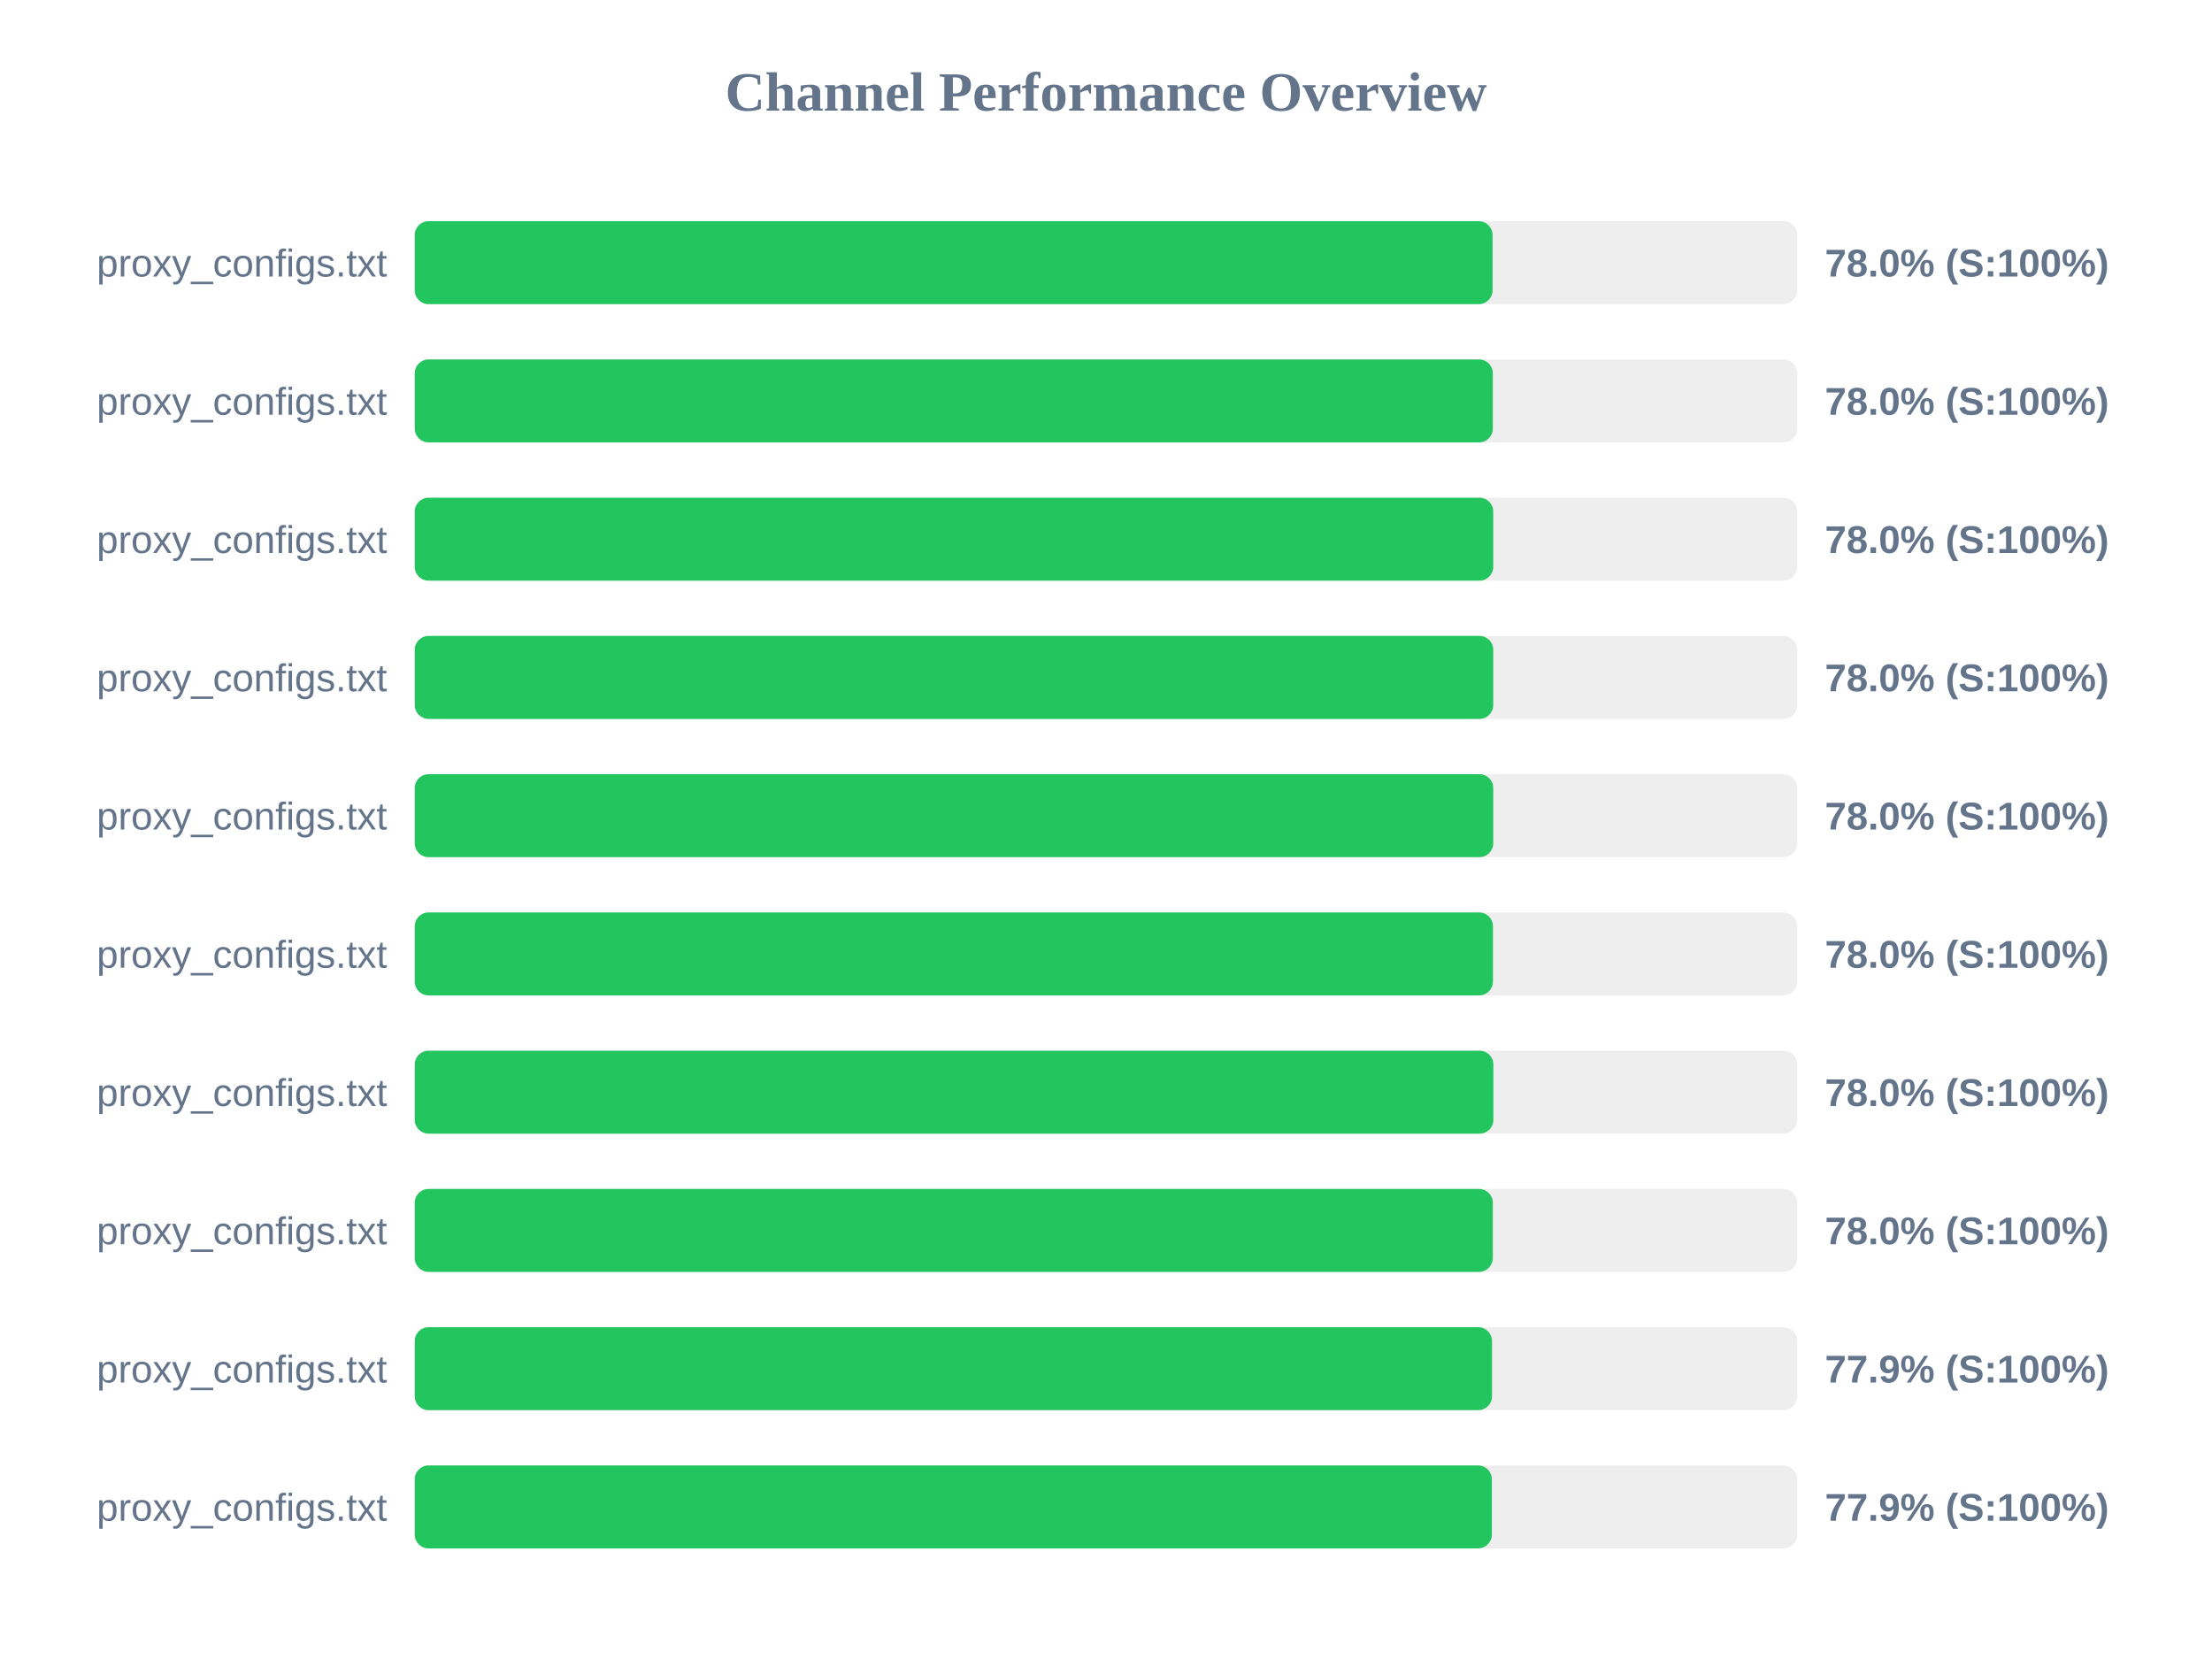
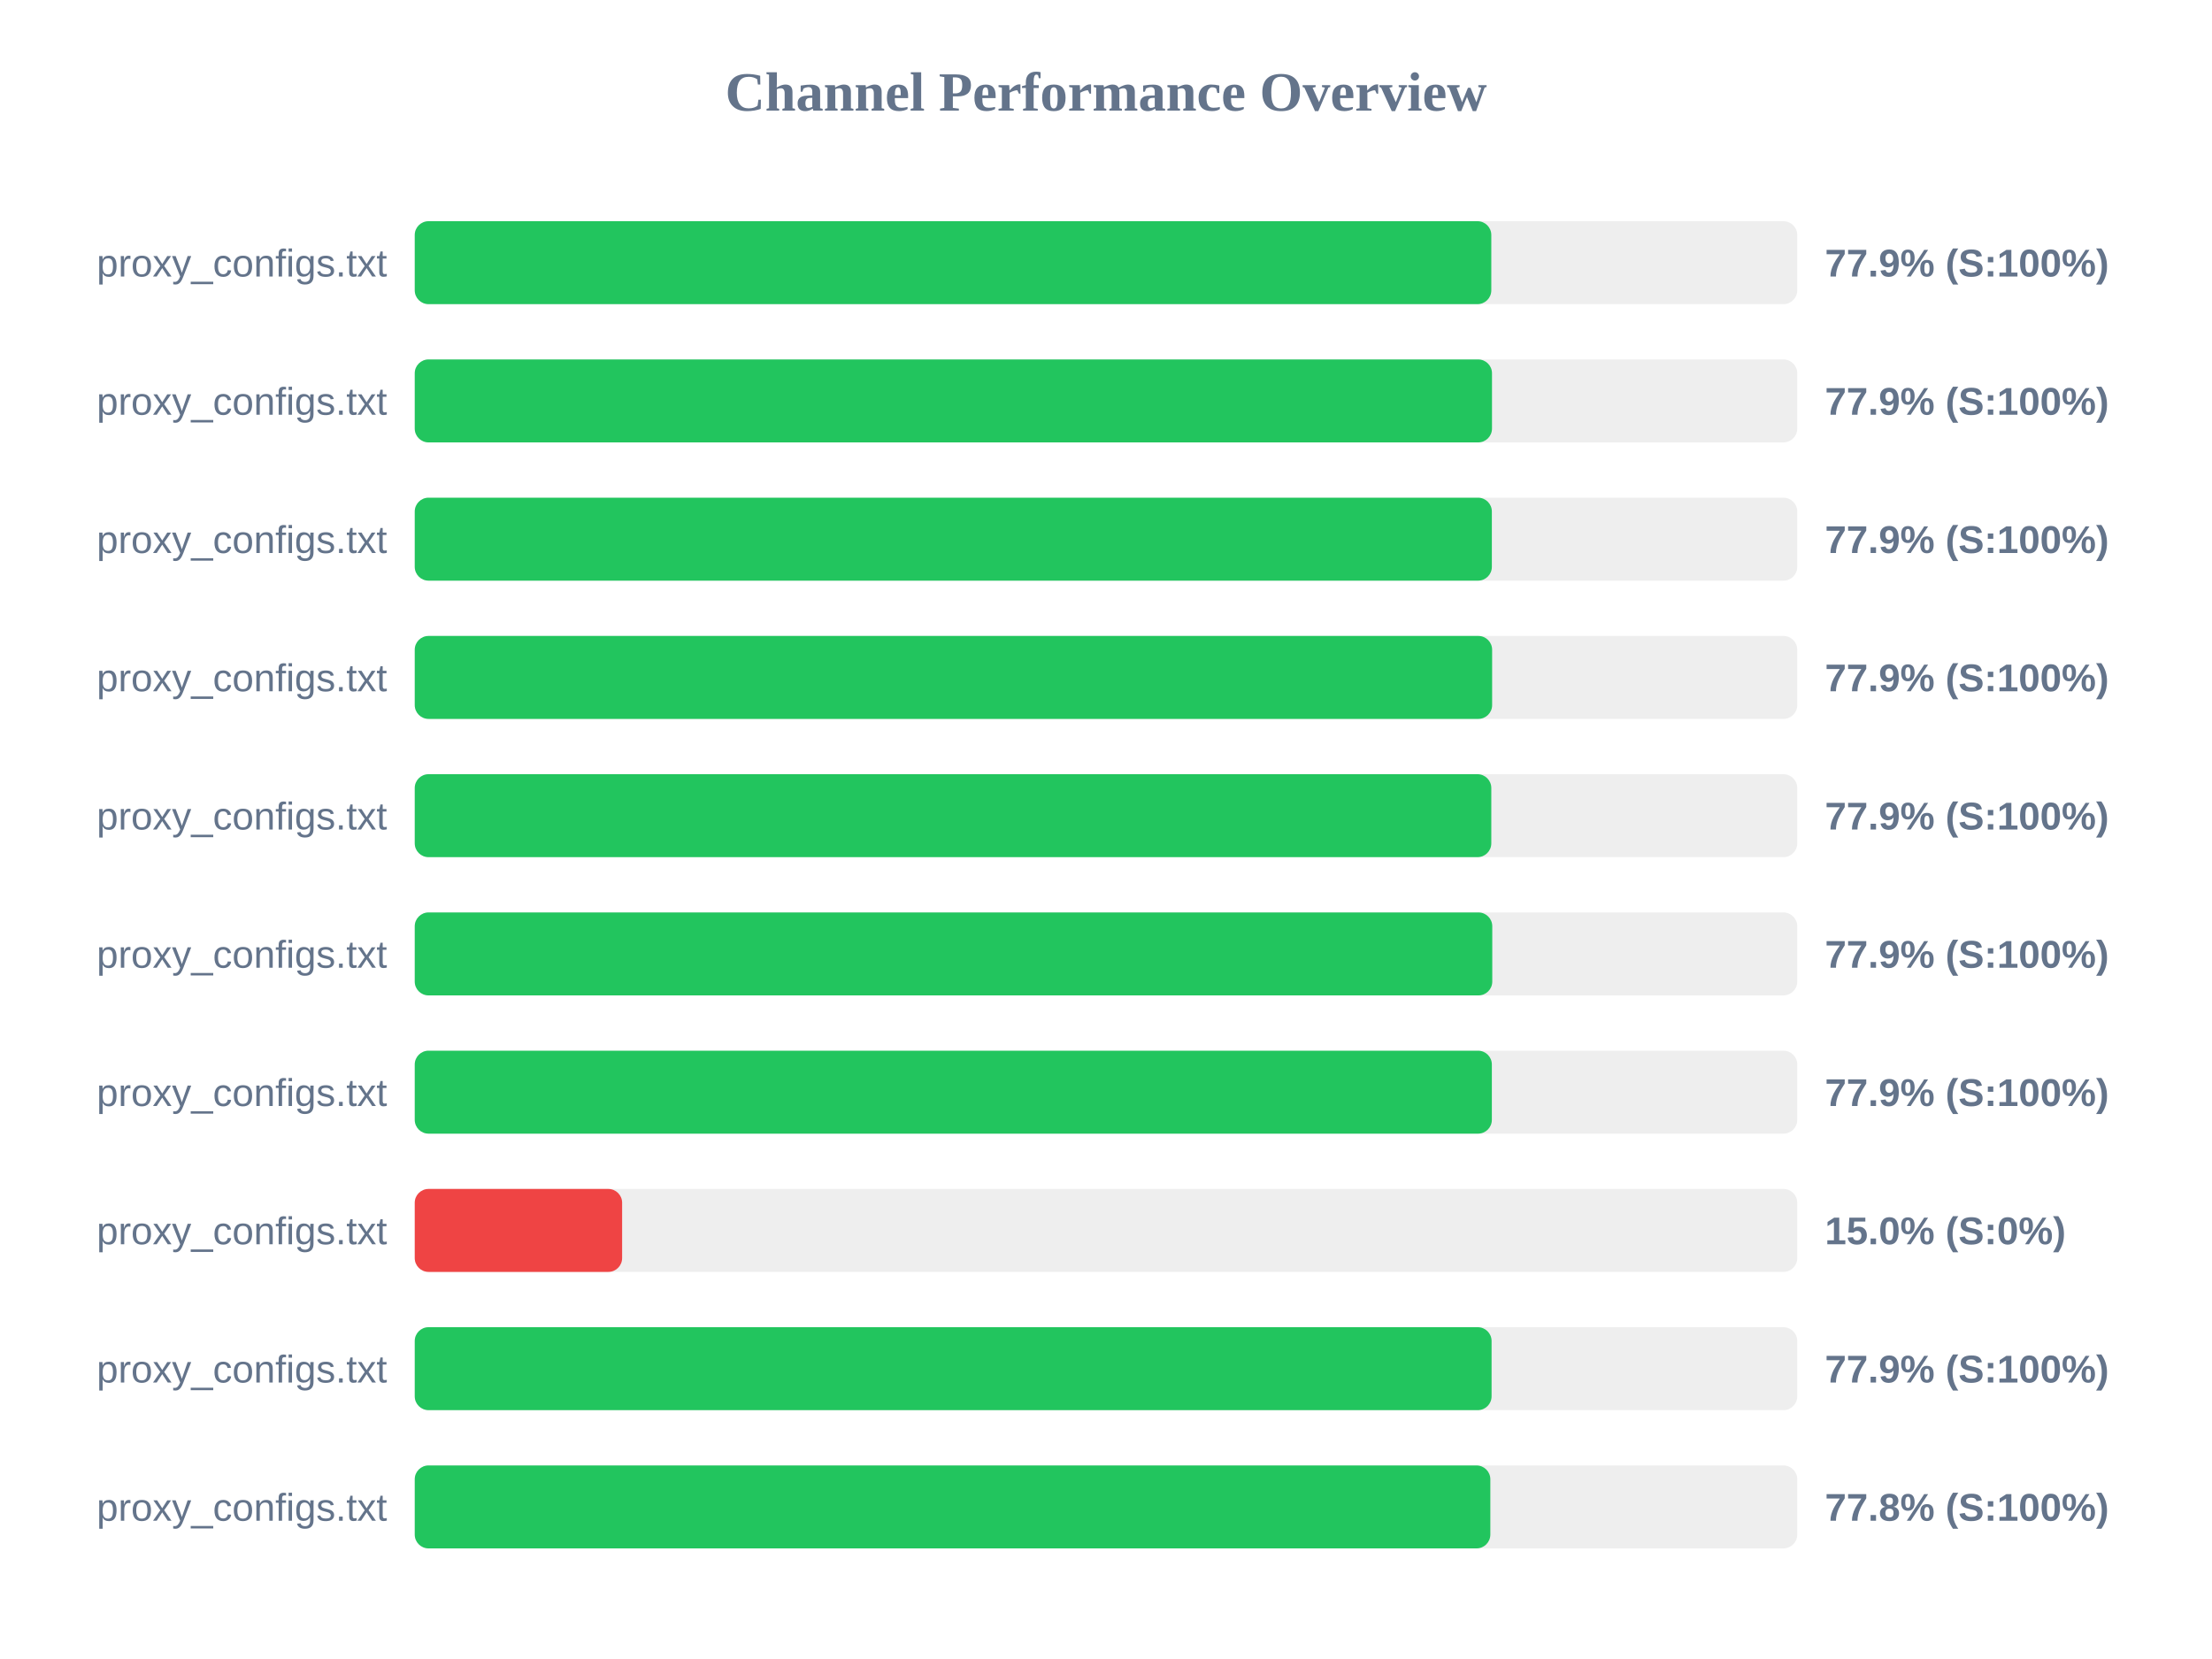
<svg xmlns="http://www.w3.org/2000/svg" width="800" height="600" version="1.1">
  <style>
        .row { font: 14px Arial; fill: #64748b; }
        .score { font: bold 14px Arial; fill: #64748b; }
    </style>
  <text x="400" y="40" text-anchor="middle" font-size="20px" font-weight="bold" fill="#64748b">Channel Performance Overview</text>
  <rect x="150" y="80" width="500" height="30" fill="#eee" rx="5" />
-   <rect x="150" y="80" width="389.8" height="30" fill="#22c55e" rx="5" />
+   <rect x="150" y="80" width="389.35" height="30" fill="#22c55e" rx="5" />
  <text x="140" y="100" text-anchor="end" class="row">proxy_configs.txt</text>
-   <text x="660" y="100" text-anchor="start" class="score">78.0% (S:100%)</text>
+   <text x="660" y="100" text-anchor="start" class="score">77.9% (S:100%)</text>
  <rect x="150" y="130" width="500" height="30" fill="#eee" rx="5" />
-   <rect x="150" y="130" width="389.9" height="30" fill="#22c55e" rx="5" />
+   <rect x="150" y="130" width="389.6" height="30" fill="#22c55e" rx="5" />
  <text x="140" y="150" text-anchor="end" class="row">proxy_configs.txt</text>
-   <text x="660" y="150" text-anchor="start" class="score">78.0% (S:100%)</text>
+   <text x="660" y="150" text-anchor="start" class="score">77.9% (S:100%)</text>
  <rect x="150" y="180" width="500" height="30" fill="#eee" rx="5" />
-   <rect x="150" y="180" width="390.05" height="30" fill="#22c55e" rx="5" />
+   <rect x="150" y="180" width="389.55" height="30" fill="#22c55e" rx="5" />
  <text x="140" y="200" text-anchor="end" class="row">proxy_configs.txt</text>
-   <text x="660" y="200" text-anchor="start" class="score">78.0% (S:100%)</text>
+   <text x="660" y="200" text-anchor="start" class="score">77.9% (S:100%)</text>
  <rect x="150" y="230" width="500" height="30" fill="#eee" rx="5" />
-   <rect x="150" y="230" width="390.05" height="30" fill="#22c55e" rx="5" />
+   <rect x="150" y="230" width="389.65" height="30" fill="#22c55e" rx="5" />
  <text x="140" y="250" text-anchor="end" class="row">proxy_configs.txt</text>
-   <text x="660" y="250" text-anchor="start" class="score">78.0% (S:100%)</text>
+   <text x="660" y="250" text-anchor="start" class="score">77.9% (S:100%)</text>
  <rect x="150" y="280" width="500" height="30" fill="#eee" rx="5" />
-   <rect x="150" y="280" width="390.05" height="30" fill="#22c55e" rx="5" />
+   <rect x="150" y="280" width="389.35" height="30" fill="#22c55e" rx="5" />
  <text x="140" y="300" text-anchor="end" class="row">proxy_configs.txt</text>
-   <text x="660" y="300" text-anchor="start" class="score">78.0% (S:100%)</text>
+   <text x="660" y="300" text-anchor="start" class="score">77.9% (S:100%)</text>
  <rect x="150" y="330" width="500" height="30" fill="#eee" rx="5" />
-   <rect x="150" y="330" width="389.95" height="30" fill="#22c55e" rx="5" />
+   <rect x="150" y="330" width="389.7" height="30" fill="#22c55e" rx="5" />
  <text x="140" y="350" text-anchor="end" class="row">proxy_configs.txt</text>
-   <text x="660" y="350" text-anchor="start" class="score">78.0% (S:100%)</text>
+   <text x="660" y="350" text-anchor="start" class="score">77.9% (S:100%)</text>
  <rect x="150" y="380" width="500" height="30" fill="#eee" rx="5" />
-   <rect x="150" y="380" width="390.1" height="30" fill="#22c55e" rx="5" />
+   <rect x="150" y="380" width="389.55" height="30" fill="#22c55e" rx="5" />
  <text x="140" y="400" text-anchor="end" class="row">proxy_configs.txt</text>
-   <text x="660" y="400" text-anchor="start" class="score">78.0% (S:100%)</text>
+   <text x="660" y="400" text-anchor="start" class="score">77.9% (S:100%)</text>
  <rect x="150" y="430" width="500" height="30" fill="#eee" rx="5" />
-   <rect x="150" y="430" width="389.9" height="30" fill="#22c55e" rx="5" />
+   <rect x="150" y="430" width="75.0" height="30" fill="#ef4444" rx="5" />
  <text x="140" y="450" text-anchor="end" class="row">proxy_configs.txt</text>
-   <text x="660" y="450" text-anchor="start" class="score">78.0% (S:100%)</text>
+   <text x="660" y="450" text-anchor="start" class="score">15.0% (S:0%)</text>
  <rect x="150" y="480" width="500" height="30" fill="#eee" rx="5" />
-   <rect x="150" y="480" width="389.6" height="30" fill="#22c55e" rx="5" />
+   <rect x="150" y="480" width="389.45" height="30" fill="#22c55e" rx="5" />
  <text x="140" y="500" text-anchor="end" class="row">proxy_configs.txt</text>
  <text x="660" y="500" text-anchor="start" class="score">77.9% (S:100%)</text>
  <rect x="150" y="530" width="500" height="30" fill="#eee" rx="5" />
-   <rect x="150" y="530" width="389.55" height="30" fill="#22c55e" rx="5" />
+   <rect x="150" y="530" width="389.0" height="30" fill="#22c55e" rx="5" />
  <text x="140" y="550" text-anchor="end" class="row">proxy_configs.txt</text>
-   <text x="660" y="550" text-anchor="start" class="score">77.9% (S:100%)</text>
+   <text x="660" y="550" text-anchor="start" class="score">77.8% (S:100%)</text>
</svg>
